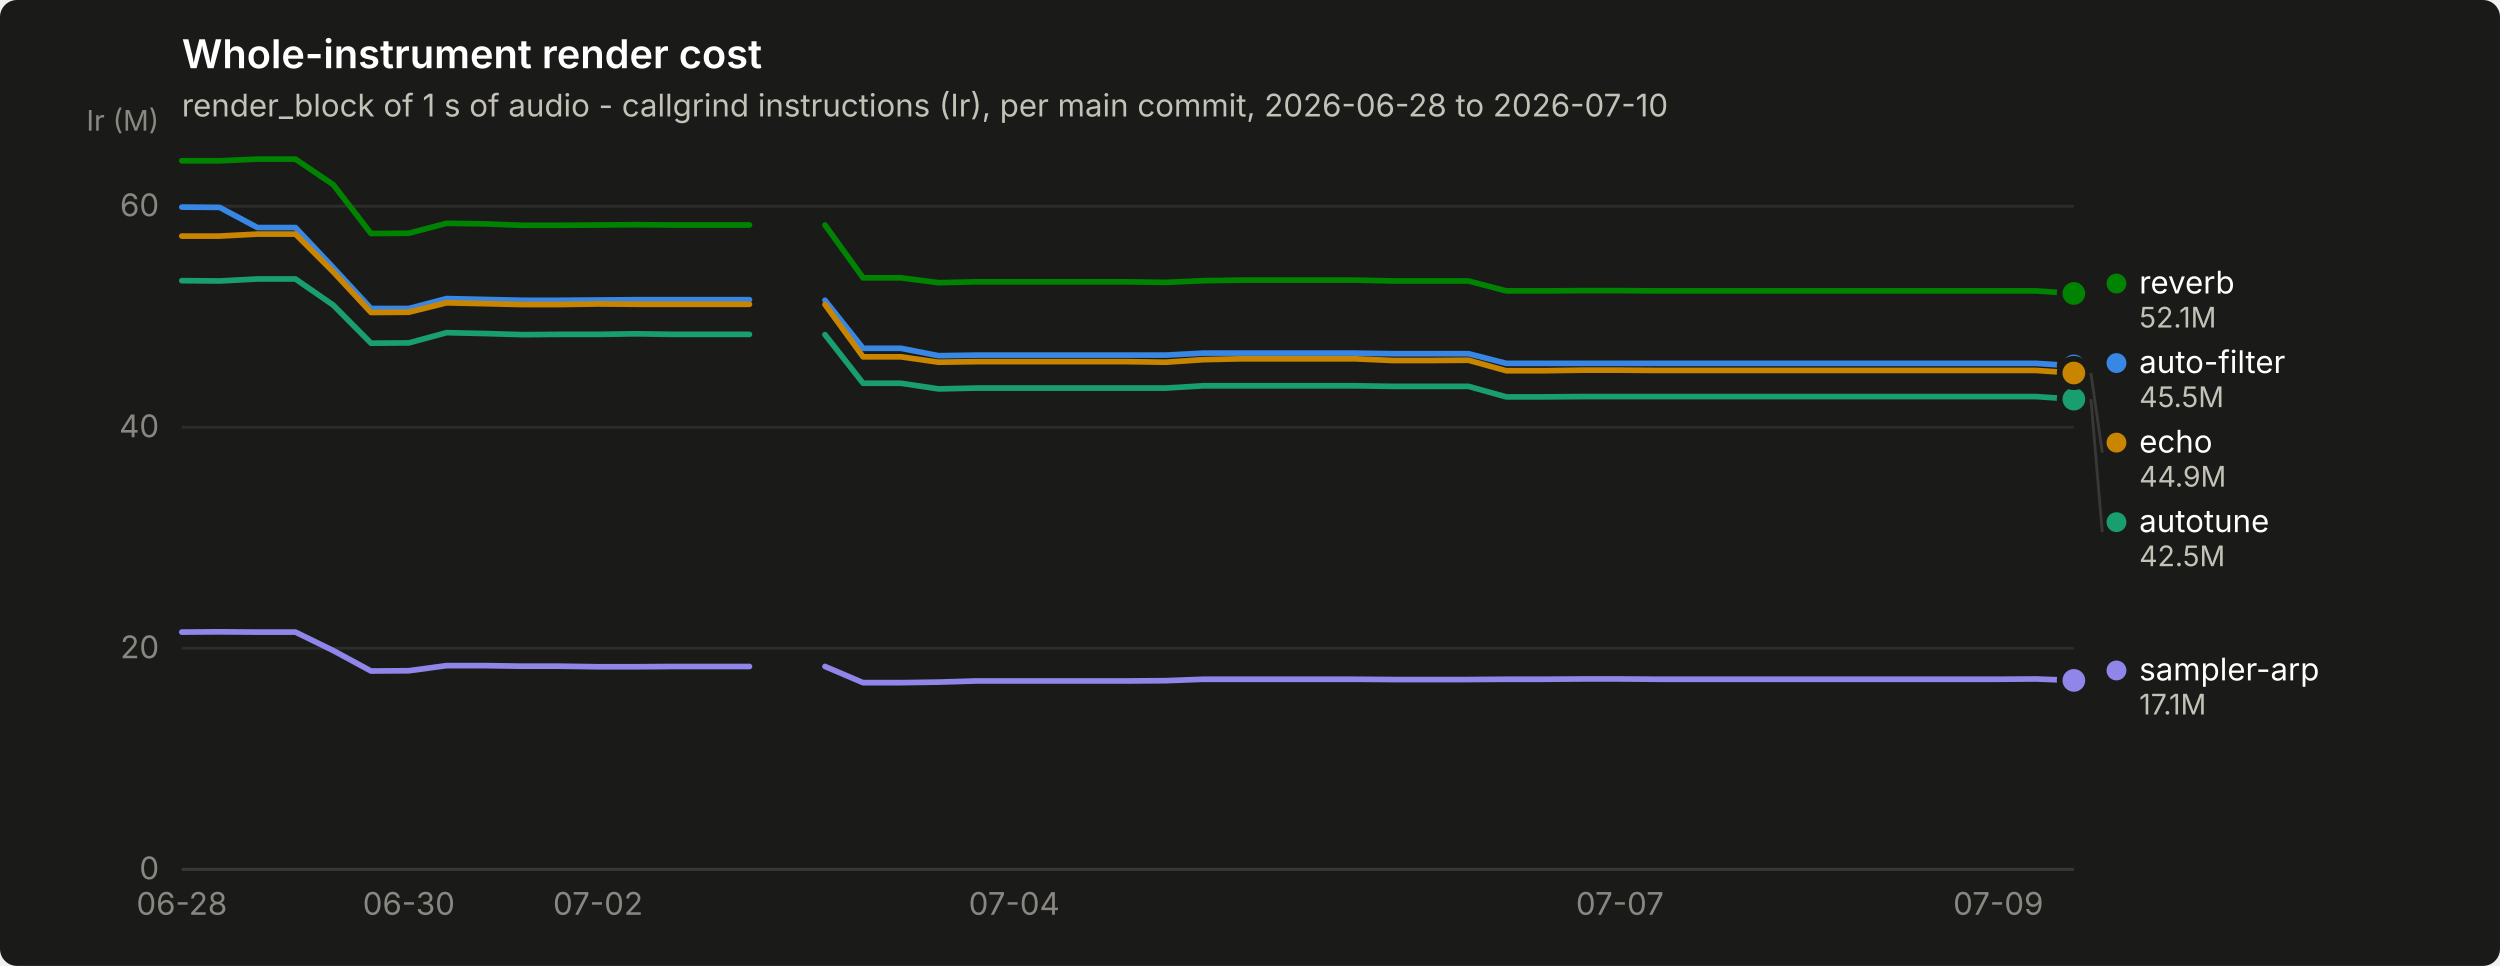
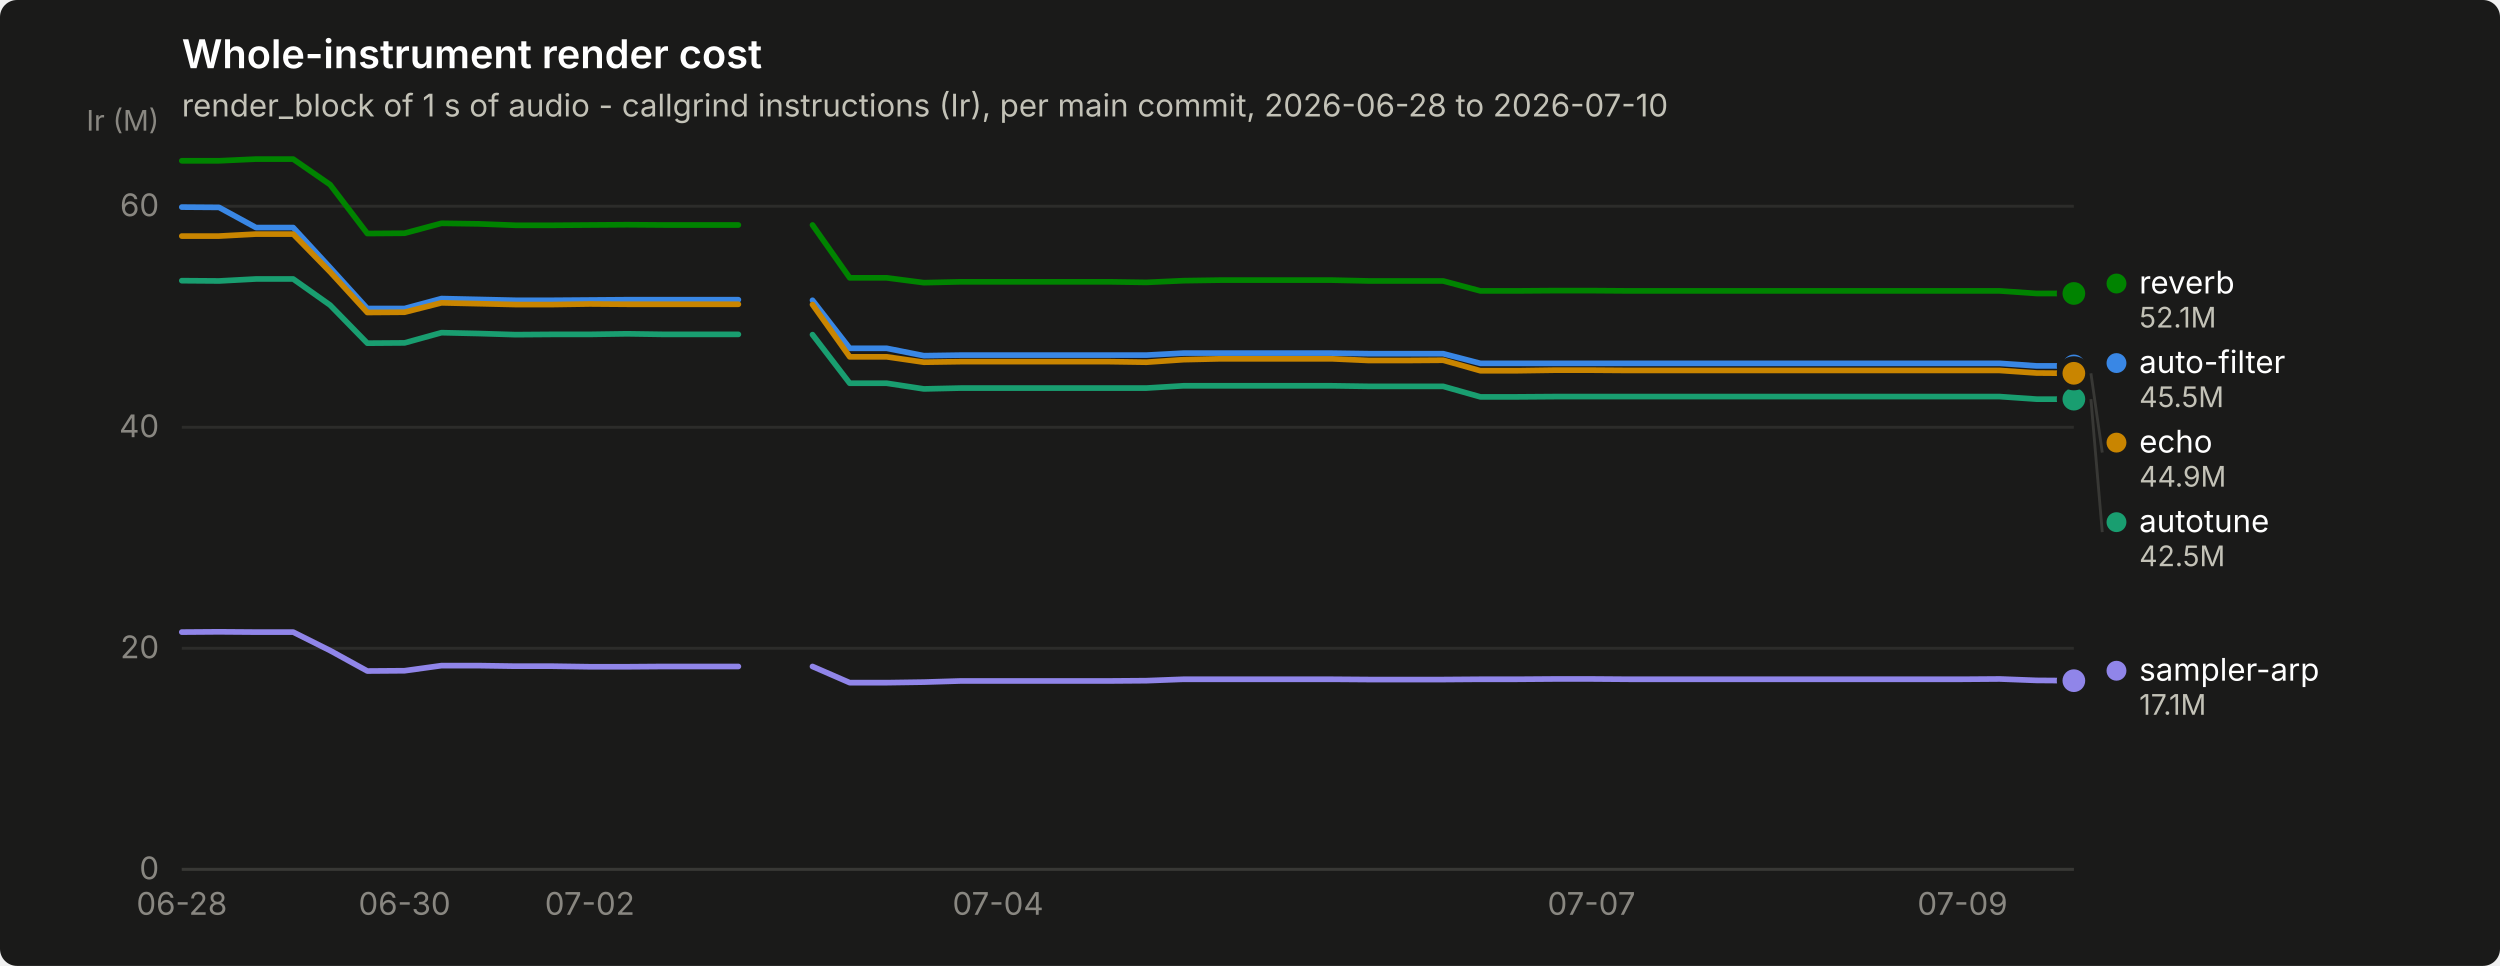
<svg xmlns="http://www.w3.org/2000/svg" width="880" height="340" viewBox="0 0 880 340" role="img" aria-label="Whole-instrument render cost">
  <rect width="880" height="340" rx="6" fill="#1a1a19" />
  <text x="64" y="24" font-family="system-ui, -apple-system, &quot;Segoe UI&quot;, sans-serif" font-size="14" font-weight="600" fill="#ffffff">Whole-instrument render cost</text>
  <text x="64" y="41" font-family="system-ui, -apple-system, &quot;Segoe UI&quot;, sans-serif" font-size="11" fill="#c3c2b7">render_block of 1 s of audio - callgrind instructions (Ir), per main commit, 2026-06-28 to 2026-07-10</text>
  <line x1="64" y1="306.0" x2="730" y2="306.0" stroke="#2c2c2a" stroke-width="1" />
  <text x="56" y="309.5" text-anchor="end" font-family="system-ui, -apple-system, &quot;Segoe UI&quot;, sans-serif" font-size="11" style="font-variant-numeric: tabular-nums" fill="#898781">0</text>
  <line x1="64" y1="228.2" x2="730" y2="228.2" stroke="#2c2c2a" stroke-width="1" />
  <text x="56" y="231.7" text-anchor="end" font-family="system-ui, -apple-system, &quot;Segoe UI&quot;, sans-serif" font-size="11" style="font-variant-numeric: tabular-nums" fill="#898781">20</text>
  <line x1="64" y1="150.4" x2="730" y2="150.4" stroke="#2c2c2a" stroke-width="1" />
  <text x="56" y="153.9" text-anchor="end" font-family="system-ui, -apple-system, &quot;Segoe UI&quot;, sans-serif" font-size="11" style="font-variant-numeric: tabular-nums" fill="#898781">40</text>
  <line x1="64" y1="72.6" x2="730" y2="72.6" stroke="#2c2c2a" stroke-width="1" />
  <text x="56" y="76.1" text-anchor="end" font-family="system-ui, -apple-system, &quot;Segoe UI&quot;, sans-serif" font-size="11" style="font-variant-numeric: tabular-nums" fill="#898781">60</text>
  <text x="56" y="46" text-anchor="end" font-family="system-ui, -apple-system, &quot;Segoe UI&quot;, sans-serif" font-size="10" fill="#898781">Ir (M)</text>
  <line x1="64" y1="306" x2="730" y2="306" stroke="#383835" stroke-width="1" />
  <text x="64.0" y="322" text-anchor="middle" font-family="system-ui, -apple-system, &quot;Segoe UI&quot;, sans-serif" font-size="11" style="font-variant-numeric: tabular-nums" fill="#898781">06-28</text>
-   <text x="143.9" y="322" text-anchor="middle" font-family="system-ui, -apple-system, &quot;Segoe UI&quot;, sans-serif" font-size="11" style="font-variant-numeric: tabular-nums" fill="#898781">06-30</text>
-   <text x="210.5" y="322" text-anchor="middle" font-family="system-ui, -apple-system, &quot;Segoe UI&quot;, sans-serif" font-size="11" style="font-variant-numeric: tabular-nums" fill="#898781">07-02</text>
-   <text x="357.0" y="322" text-anchor="middle" font-family="system-ui, -apple-system, &quot;Segoe UI&quot;, sans-serif" font-size="11" style="font-variant-numeric: tabular-nums" fill="#898781">07-04</text>
-   <text x="570.2" y="322" text-anchor="middle" font-family="system-ui, -apple-system, &quot;Segoe UI&quot;, sans-serif" font-size="11" style="font-variant-numeric: tabular-nums" fill="#898781">07-07</text>
-   <text x="703.4" y="322" text-anchor="middle" font-family="system-ui, -apple-system, &quot;Segoe UI&quot;, sans-serif" font-size="11" style="font-variant-numeric: tabular-nums" fill="#898781">07-09</text>
-   <path d="M64.0,72.9 L77.3,73.0 L90.6,80.1 L104.0,80.1 L117.3,94.2 L130.6,108.6 L143.9,108.6 L157.2,105.1 L170.6,105.4 L183.9,105.7 L197.2,105.7 L210.5,105.6 L223.8,105.5 L237.2,105.5 L250.5,105.5 L263.8,105.5" fill="none" stroke="#3987e5" stroke-width="2" stroke-linejoin="round" stroke-linecap="round" />
-   <path d="M290.4,105.7 L303.8,122.6 L317.1,122.6 L330.4,125.2 L343.7,125.0 L357.0,125.0 L370.4,125.0 L383.7,125.0 L397.0,125.0 L410.3,125.0 L423.6,124.3 L437.0,124.3 L450.3,124.3 L463.6,124.3 L476.9,124.3 L490.2,124.5 L503.6,124.5 L516.9,124.5 L530.2,127.9 L543.5,127.9 L556.8,127.9 L570.2,127.9 L583.5,127.9 L596.8,127.9 L610.1,127.9 L623.4,127.9 L636.8,127.9 L650.1,127.9 L663.4,127.9 L676.7,127.9 L690.0,127.9 L703.4,127.9 L716.7,127.9 L730.0,128.8" fill="none" stroke="#3987e5" stroke-width="2" stroke-linejoin="round" stroke-linecap="round" />
+   <text x="142.4" y="322" text-anchor="middle" font-family="system-ui, -apple-system, &quot;Segoe UI&quot;, sans-serif" font-size="11" style="font-variant-numeric: tabular-nums" fill="#898781">06-30</text>
+   <text x="207.6" y="322" text-anchor="middle" font-family="system-ui, -apple-system, &quot;Segoe UI&quot;, sans-serif" font-size="11" style="font-variant-numeric: tabular-nums" fill="#898781">07-02</text>
+   <text x="351.3" y="322" text-anchor="middle" font-family="system-ui, -apple-system, &quot;Segoe UI&quot;, sans-serif" font-size="11" style="font-variant-numeric: tabular-nums" fill="#898781">07-04</text>
+   <text x="560.2" y="322" text-anchor="middle" font-family="system-ui, -apple-system, &quot;Segoe UI&quot;, sans-serif" font-size="11" style="font-variant-numeric: tabular-nums" fill="#898781">07-07</text>
+   <text x="690.8" y="322" text-anchor="middle" font-family="system-ui, -apple-system, &quot;Segoe UI&quot;, sans-serif" font-size="11" style="font-variant-numeric: tabular-nums" fill="#898781">07-09</text>
+   <path d="M64.0,72.9 L77.1,73.0 L90.1,80.1 L103.2,80.1 L116.2,94.2 L129.3,108.6 L142.4,108.6 L155.4,105.1 L168.5,105.4 L181.5,105.7 L194.6,105.7 L207.6,105.6 L220.7,105.5 L233.8,105.5 L246.8,105.5 L259.9,105.5" fill="none" stroke="#3987e5" stroke-width="2" stroke-linejoin="round" stroke-linecap="round" />
+   <path d="M286.0,105.7 L299.1,122.6 L312.1,122.6 L325.2,125.2 L338.2,125.0 L351.3,125.0 L364.4,125.0 L377.4,125.0 L390.5,125.0 L403.5,125.0 L416.6,124.3 L429.6,124.3 L442.7,124.3 L455.8,124.3 L468.8,124.3 L481.9,124.5 L494.9,124.5 L508.0,124.5 L521.1,127.9 L534.1,127.9 L547.2,127.9 L560.2,127.9 L573.3,127.9 L586.4,127.9 L599.4,127.9 L612.5,127.9 L625.5,127.9 L638.6,127.9 L651.6,127.9 L664.7,127.9 L677.8,127.9 L690.8,127.9 L703.9,127.9 L716.9,128.8 L730.0,128.8" fill="none" stroke="#3987e5" stroke-width="2" stroke-linejoin="round" stroke-linecap="round" />
  <circle cx="730.0" cy="128.8" r="6" fill="#1a1a19" />
  <circle cx="730.0" cy="128.8" r="4" fill="#3987e5" />
-   <path d="M64.0,98.8 L77.3,98.9 L90.6,98.2 L104.0,98.2 L117.3,107.4 L130.6,120.8 L143.9,120.7 L157.2,117.1 L170.6,117.4 L183.9,117.8 L197.2,117.7 L210.5,117.7 L223.8,117.5 L237.2,117.7 L250.5,117.7 L263.8,117.7" fill="none" stroke="#199e70" stroke-width="2" stroke-linejoin="round" stroke-linecap="round" />
-   <path d="M290.4,117.8 L303.8,134.9 L317.1,134.9 L330.4,136.9 L343.7,136.6 L357.0,136.6 L370.4,136.6 L383.7,136.6 L397.0,136.6 L410.3,136.6 L423.6,135.8 L437.0,135.8 L450.3,135.8 L463.6,135.8 L476.9,135.8 L490.2,136.0 L503.6,136.0 L516.9,136.0 L530.2,139.7 L543.5,139.7 L556.8,139.6 L570.2,139.6 L583.5,139.6 L596.8,139.6 L610.1,139.6 L623.4,139.6 L636.8,139.6 L650.1,139.6 L663.4,139.6 L676.7,139.6 L690.0,139.6 L703.4,139.6 L716.7,139.6 L730.0,140.5" fill="none" stroke="#199e70" stroke-width="2" stroke-linejoin="round" stroke-linecap="round" />
+   <path d="M64.0,98.8 L77.1,98.9 L90.1,98.2 L103.2,98.2 L116.2,107.4 L129.3,120.8 L142.4,120.7 L155.4,117.1 L168.5,117.4 L181.5,117.8 L194.6,117.7 L207.6,117.7 L220.7,117.5 L233.8,117.7 L246.8,117.7 L259.9,117.7" fill="none" stroke="#199e70" stroke-width="2" stroke-linejoin="round" stroke-linecap="round" />
+   <path d="M286.0,117.8 L299.1,134.9 L312.1,134.9 L325.2,136.9 L338.2,136.6 L351.3,136.6 L364.4,136.6 L377.4,136.6 L390.5,136.6 L403.5,136.6 L416.6,135.8 L429.6,135.8 L442.7,135.8 L455.8,135.8 L468.8,135.8 L481.9,136.0 L494.9,136.0 L508.0,136.0 L521.1,139.7 L534.1,139.7 L547.2,139.6 L560.2,139.6 L573.3,139.6 L586.4,139.6 L599.4,139.6 L612.5,139.6 L625.5,139.6 L638.6,139.6 L651.6,139.6 L664.7,139.6 L677.8,139.6 L690.8,139.6 L703.9,139.6 L716.9,140.5 L730.0,140.5" fill="none" stroke="#199e70" stroke-width="2" stroke-linejoin="round" stroke-linecap="round" />
  <circle cx="730.0" cy="140.5" r="6" fill="#1a1a19" />
  <circle cx="730.0" cy="140.5" r="4" fill="#199e70" />
-   <path d="M64.0,83.1 L77.3,83.1 L90.6,82.4 L104.0,82.4 L117.3,95.7 L130.6,110.0 L143.9,109.9 L157.2,106.6 L170.6,106.9 L183.9,107.2 L197.2,107.2 L210.5,107.0 L223.8,107.1 L237.2,107.1 L250.5,107.1 L263.8,107.1" fill="none" stroke="#c98500" stroke-width="2" stroke-linejoin="round" stroke-linecap="round" />
-   <path d="M290.4,107.2 L303.8,125.6 L317.1,125.6 L330.4,127.5 L343.7,127.3 L357.0,127.3 L370.4,127.3 L383.7,127.3 L397.0,127.3 L410.3,127.5 L423.6,126.6 L437.0,126.3 L450.3,126.3 L463.6,126.3 L476.9,126.3 L490.2,126.9 L503.6,126.9 L516.9,126.8 L530.2,130.5 L543.5,130.5 L556.8,130.3 L570.2,130.3 L583.5,130.4 L596.8,130.4 L610.1,130.4 L623.4,130.4 L636.8,130.4 L650.1,130.4 L663.4,130.4 L676.7,130.4 L690.0,130.4 L703.4,130.4 L716.7,130.4 L730.0,131.3" fill="none" stroke="#c98500" stroke-width="2" stroke-linejoin="round" stroke-linecap="round" />
-   <circle cx="730.0" cy="131.3" r="6" fill="#1a1a19" />
-   <circle cx="730.0" cy="131.3" r="4" fill="#c98500" />
-   <path d="M64.0,56.6 L77.3,56.6 L90.6,56.0 L104.0,56.0 L117.3,65.0 L130.6,82.2 L143.9,82.1 L157.2,78.6 L170.6,78.8 L183.9,79.3 L197.2,79.3 L210.5,79.2 L223.8,79.1 L237.2,79.2 L250.5,79.2 L263.8,79.2" fill="none" stroke="#008300" stroke-width="2" stroke-linejoin="round" stroke-linecap="round" />
-   <path d="M290.4,79.2 L303.8,97.8 L317.1,97.8 L330.4,99.5 L343.7,99.2 L357.0,99.2 L370.4,99.2 L383.7,99.2 L397.0,99.2 L410.3,99.4 L423.6,98.8 L437.0,98.6 L450.3,98.6 L463.6,98.6 L476.9,98.6 L490.2,98.9 L503.6,98.9 L516.9,98.9 L530.2,102.4 L543.5,102.4 L556.8,102.3 L570.2,102.3 L583.5,102.4 L596.8,102.4 L610.1,102.4 L623.4,102.4 L636.8,102.4 L650.1,102.4 L663.4,102.4 L676.7,102.4 L690.0,102.4 L703.4,102.4 L716.7,102.4 L730.0,103.3" fill="none" stroke="#008300" stroke-width="2" stroke-linejoin="round" stroke-linecap="round" />
+   <path d="M64.0,83.1 L77.1,83.1 L90.1,82.4 L103.2,82.4 L116.2,95.7 L129.3,110.0 L142.4,109.9 L155.4,106.6 L168.5,106.9 L181.5,107.2 L194.6,107.2 L207.6,107.0 L220.7,107.1 L233.8,107.1 L246.8,107.1 L259.9,107.1" fill="none" stroke="#c98500" stroke-width="2" stroke-linejoin="round" stroke-linecap="round" />
+   <path d="M286.0,107.2 L299.1,125.6 L312.1,125.6 L325.2,127.5 L338.2,127.3 L351.3,127.3 L364.4,127.3 L377.4,127.3 L390.5,127.3 L403.5,127.5 L416.6,126.6 L429.6,126.3 L442.7,126.3 L455.8,126.3 L468.8,126.3 L481.9,126.9 L494.9,126.9 L508.0,126.8 L521.1,130.5 L534.1,130.5 L547.2,130.3 L560.2,130.3 L573.3,130.4 L586.4,130.4 L599.4,130.4 L612.5,130.4 L625.5,130.4 L638.6,130.4 L651.6,130.4 L664.7,130.4 L677.8,130.4 L690.8,130.4 L703.9,130.4 L716.9,131.3 L730.0,131.4" fill="none" stroke="#c98500" stroke-width="2" stroke-linejoin="round" stroke-linecap="round" />
+   <circle cx="730.0" cy="131.4" r="6" fill="#1a1a19" />
+   <circle cx="730.0" cy="131.4" r="4" fill="#c98500" />
+   <path d="M64.0,56.6 L77.1,56.6 L90.1,56.0 L103.2,56.0 L116.2,65.0 L129.3,82.2 L142.4,82.1 L155.4,78.6 L168.5,78.8 L181.5,79.3 L194.6,79.3 L207.6,79.2 L220.7,79.1 L233.8,79.2 L246.8,79.2 L259.9,79.2" fill="none" stroke="#008300" stroke-width="2" stroke-linejoin="round" stroke-linecap="round" />
+   <path d="M286.0,79.2 L299.1,97.8 L312.1,97.8 L325.2,99.5 L338.2,99.2 L351.3,99.2 L364.4,99.2 L377.4,99.2 L390.5,99.2 L403.5,99.4 L416.6,98.8 L429.6,98.6 L442.7,98.6 L455.8,98.6 L468.8,98.6 L481.9,98.9 L494.9,98.9 L508.0,98.9 L521.1,102.4 L534.1,102.4 L547.2,102.3 L560.2,102.3 L573.3,102.4 L586.4,102.4 L599.4,102.4 L612.5,102.4 L625.5,102.4 L638.6,102.4 L651.6,102.4 L664.7,102.4 L677.8,102.4 L690.8,102.4 L703.9,102.4 L716.9,103.3 L730.0,103.3" fill="none" stroke="#008300" stroke-width="2" stroke-linejoin="round" stroke-linecap="round" />
  <circle cx="730.0" cy="103.3" r="6" fill="#1a1a19" />
  <circle cx="730.0" cy="103.3" r="4" fill="#008300" />
-   <path d="M64.0,222.5 L77.3,222.4 L90.6,222.5 L104.0,222.5 L117.3,229.0 L130.6,236.2 L143.9,236.1 L157.2,234.3 L170.6,234.3 L183.9,234.5 L197.2,234.5 L210.5,234.7 L223.8,234.7 L237.2,234.6 L250.5,234.6 L263.8,234.6" fill="none" stroke="#9085e9" stroke-width="2" stroke-linejoin="round" stroke-linecap="round" />
-   <path d="M290.4,234.6 L303.8,240.3 L317.1,240.3 L330.4,240.1 L343.7,239.7 L357.0,239.7 L370.4,239.7 L383.7,239.7 L397.0,239.7 L410.3,239.6 L423.6,239.1 L437.0,239.1 L450.3,239.1 L463.6,239.1 L476.9,239.1 L490.2,239.2 L503.6,239.2 L516.9,239.2 L530.2,239.1 L543.5,239.1 L556.8,239.0 L570.2,239.0 L583.5,239.1 L596.8,239.1 L610.1,239.1 L623.4,239.1 L636.8,239.1 L650.1,239.1 L663.4,239.1 L676.7,239.1 L690.0,239.1 L703.4,239.1 L716.7,239.0 L730.0,239.5" fill="none" stroke="#9085e9" stroke-width="2" stroke-linejoin="round" stroke-linecap="round" />
-   <circle cx="730.0" cy="239.5" r="6" fill="#1a1a19" />
-   <circle cx="730.0" cy="239.5" r="4" fill="#9085e9" />
+   <path d="M64.0,222.5 L77.1,222.4 L90.1,222.5 L103.2,222.5 L116.2,229.0 L129.3,236.2 L142.4,236.1 L155.4,234.3 L168.5,234.3 L181.5,234.5 L194.6,234.5 L207.6,234.7 L220.7,234.7 L233.8,234.6 L246.8,234.6 L259.9,234.6" fill="none" stroke="#9085e9" stroke-width="2" stroke-linejoin="round" stroke-linecap="round" />
+   <path d="M286.0,234.6 L299.1,240.3 L312.1,240.3 L325.2,240.1 L338.2,239.7 L351.3,239.7 L364.4,239.7 L377.4,239.7 L390.5,239.7 L403.5,239.6 L416.6,239.1 L429.6,239.1 L442.7,239.1 L455.8,239.1 L468.8,239.1 L481.9,239.2 L494.9,239.2 L508.0,239.2 L521.1,239.1 L534.1,239.1 L547.2,239.0 L560.2,239.0 L573.3,239.1 L586.4,239.1 L599.4,239.1 L612.5,239.1 L625.5,239.1 L638.6,239.1 L651.6,239.1 L664.7,239.1 L677.8,239.1 L690.8,239.1 L703.9,239.0 L716.9,239.5 L730.0,239.6" fill="none" stroke="#9085e9" stroke-width="2" stroke-linejoin="round" stroke-linecap="round" />
+   <circle cx="730.0" cy="239.6" r="6" fill="#1a1a19" />
+   <circle cx="730.0" cy="239.6" r="4" fill="#9085e9" />
  <circle cx="745.0" cy="99.8" r="3.5" fill="#008300" />
  <text x="753.0" y="103.3" font-family="system-ui, -apple-system, &quot;Segoe UI&quot;, sans-serif" font-size="11" fill="#ffffff">reverb</text>
  <text x="753.0" y="115.3" font-family="system-ui, -apple-system, &quot;Segoe UI&quot;, sans-serif" font-size="10" style="font-variant-numeric: tabular-nums" fill="#c3c2b7">52.1M</text>
  <circle cx="745.0" cy="127.8" r="3.5" fill="#3987e5" />
  <text x="753.0" y="131.3" font-family="system-ui, -apple-system, &quot;Segoe UI&quot;, sans-serif" font-size="11" fill="#ffffff">auto-filter</text>
  <text x="753.0" y="143.3" font-family="system-ui, -apple-system, &quot;Segoe UI&quot;, sans-serif" font-size="10" style="font-variant-numeric: tabular-nums" fill="#c3c2b7">45.5M</text>
-   <line x1="736.0" y1="131.3" x2="740.0" y2="159.3" stroke="#383835" stroke-width="1" />
+   <line x1="736.0" y1="131.4" x2="740.0" y2="159.3" stroke="#383835" stroke-width="1" />
  <circle cx="745.0" cy="155.8" r="3.5" fill="#c98500" />
  <text x="753.0" y="159.3" font-family="system-ui, -apple-system, &quot;Segoe UI&quot;, sans-serif" font-size="11" fill="#ffffff">echo</text>
  <text x="753.0" y="171.3" font-family="system-ui, -apple-system, &quot;Segoe UI&quot;, sans-serif" font-size="10" style="font-variant-numeric: tabular-nums" fill="#c3c2b7">44.9M</text>
  <line x1="736.0" y1="140.5" x2="740.0" y2="187.3" stroke="#383835" stroke-width="1" />
  <circle cx="745.0" cy="183.8" r="3.5" fill="#199e70" />
  <text x="753.0" y="187.3" font-family="system-ui, -apple-system, &quot;Segoe UI&quot;, sans-serif" font-size="11" fill="#ffffff">autotune</text>
  <text x="753.0" y="199.3" font-family="system-ui, -apple-system, &quot;Segoe UI&quot;, sans-serif" font-size="10" style="font-variant-numeric: tabular-nums" fill="#c3c2b7">42.5M</text>
-   <circle cx="745.0" cy="236.0" r="3.5" fill="#9085e9" />
-   <text x="753.0" y="239.5" font-family="system-ui, -apple-system, &quot;Segoe UI&quot;, sans-serif" font-size="11" fill="#ffffff">sampler-arp</text>
-   <text x="753.0" y="251.5" font-family="system-ui, -apple-system, &quot;Segoe UI&quot;, sans-serif" font-size="10" style="font-variant-numeric: tabular-nums" fill="#c3c2b7">17.1M</text>
+   <circle cx="745.0" cy="236.1" r="3.5" fill="#9085e9" />
+   <text x="753.0" y="239.6" font-family="system-ui, -apple-system, &quot;Segoe UI&quot;, sans-serif" font-size="11" fill="#ffffff">sampler-arp</text>
+   <text x="753.0" y="251.6" font-family="system-ui, -apple-system, &quot;Segoe UI&quot;, sans-serif" font-size="10" style="font-variant-numeric: tabular-nums" fill="#c3c2b7">17.1M</text>
</svg>
